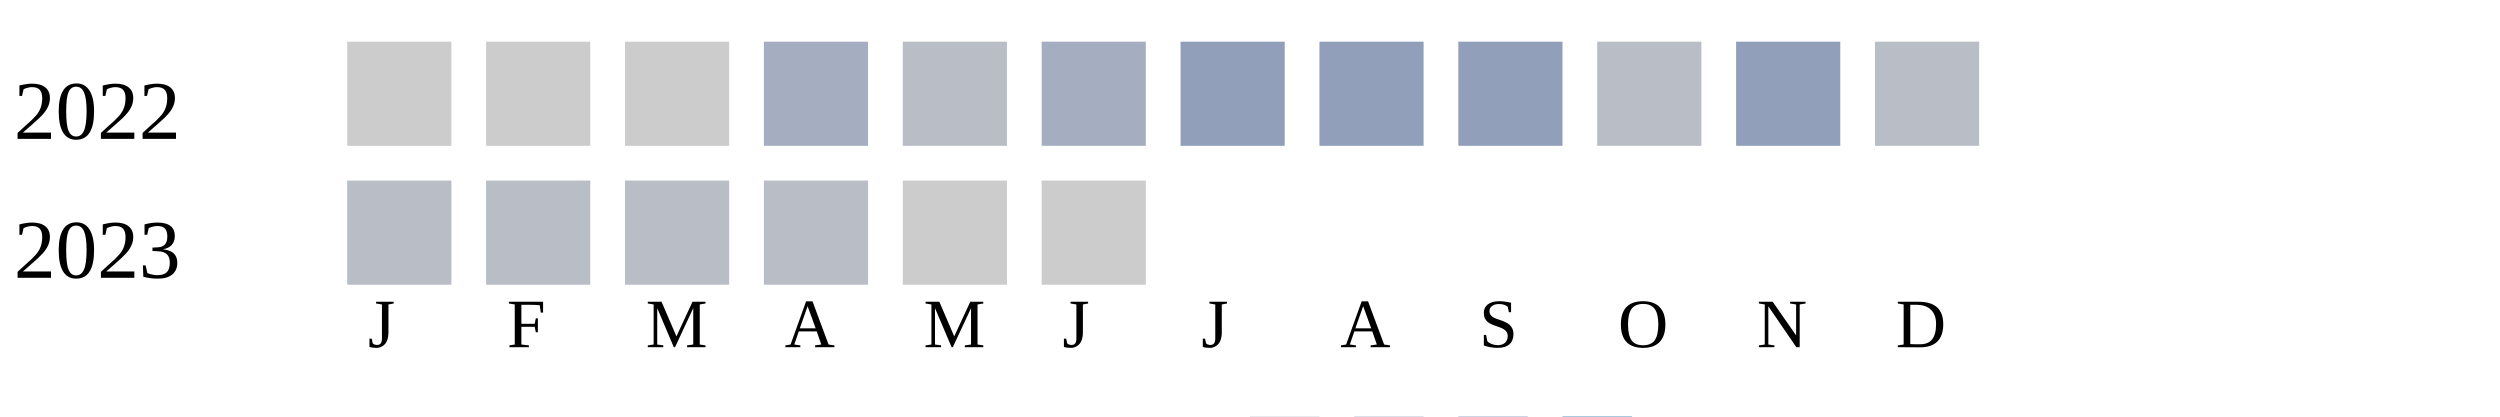
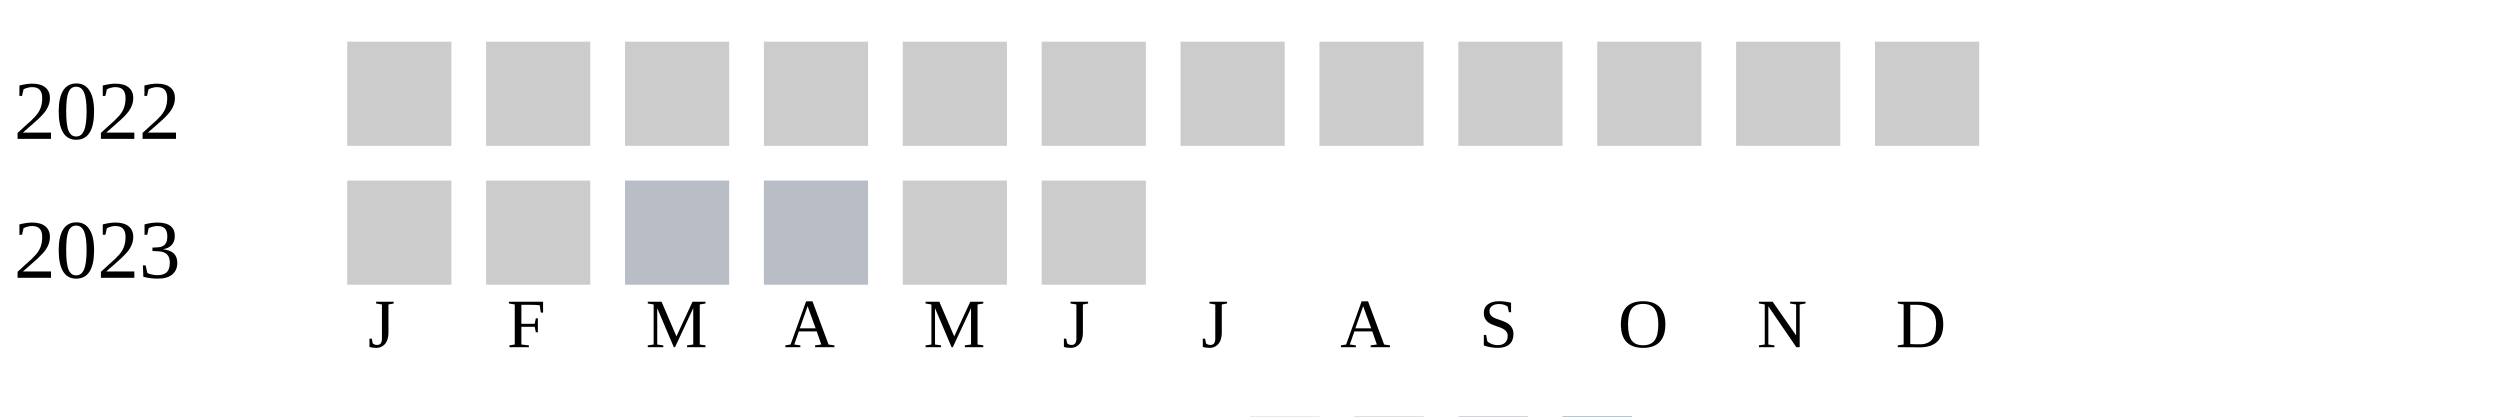
<svg xmlns="http://www.w3.org/2000/svg" width="360" height="60">
  <g transform="translate(0 0)">
    <text x="2" y="20">2022</text>
    <rect x="50" y="6" width="15" height="15" fill="#cccccc" />
    <rect x="70" y="6" width="15" height="15" fill="#cccccc" />
    <rect x="90" y="6" width="15" height="15" fill="#cccccc" />
-     <rect x="110" y="6" width="15" height="15" fill="#a5aec0" />
-     <rect x="130" y="6" width="15" height="15" fill="#b9bdc6" />
-     <rect x="150" y="6" width="15" height="15" fill="#a5aec0" />
-     <rect x="170" y="6" width="15" height="15" fill="#919fba" />
-     <rect x="190" y="6" width="15" height="15" fill="#919fba" />
-     <rect x="210" y="6" width="15" height="15" fill="#919fba" />
-     <rect x="230" y="6" width="15" height="15" fill="#b9bdc6" />
-     <rect x="250" y="6" width="15" height="15" fill="#919fba" />
-     <rect x="270" y="6" width="15" height="15" fill="#b9bdc6" />
+     <rect x="110" y="6" width="15" height="15" fill="#cccccc" />
+     <rect x="130" y="6" width="15" height="15" fill="#cccccc" />
+     <rect x="150" y="6" width="15" height="15" fill="#cccccc" />
+     <rect x="170" y="6" width="15" height="15" fill="#cccccc" />
+     <rect x="190" y="6" width="15" height="15" fill="#cccccc" />
+     <rect x="210" y="6" width="15" height="15" fill="#cccccc" />
+     <rect x="230" y="6" width="15" height="15" fill="#cccccc" />
+     <rect x="250" y="6" width="15" height="15" fill="#cccccc" />
+     <rect x="270" y="6" width="15" height="15" fill="#cccccc" />
  </g>
  <g transform="translate(0 20)">
    <text x="2" y="20">2023</text>
-     <rect x="50" y="6" width="15" height="15" fill="#b9bdc6" />
-     <rect x="70" y="6" width="15" height="15" fill="#b9bdc6" />
+     <rect x="50" y="6" width="15" height="15" fill="#cccccc" />
+     <rect x="70" y="6" width="15" height="15" fill="#cccccc" />
    <rect x="90" y="6" width="15" height="15" fill="#b9bdc6" />
    <rect x="110" y="6" width="15" height="15" fill="#b9bdc6" />
    <rect x="130" y="6" width="15" height="15" fill="#cccccc" />
    <rect x="150" y="6" width="15" height="15" fill="#cccccc" />
  </g>
  <text style="font-size: 10px; text-align: center" x="53" y="50">J</text>
  <text style="font-size: 10px; text-align: center" x="73" y="50">F</text>
  <text style="font-size: 10px; text-align: center" x="93" y="50">M</text>
  <text style="font-size: 10px; text-align: center" x="113" y="50">A</text>
  <text style="font-size: 10px; text-align: center" x="133" y="50">M</text>
  <text style="font-size: 10px; text-align: center" x="153" y="50">J</text>
  <text style="font-size: 10px; text-align: center" x="173" y="50">J</text>
  <text style="font-size: 10px; text-align: center" x="193" y="50">A</text>
  <text style="font-size: 10px; text-align: center" x="213" y="50">S</text>
  <text style="font-size: 10px; text-align: center" x="233" y="50">O</text>
  <text style="font-size: 10px; text-align: center" x="253" y="50">N</text>
  <text style="font-size: 10px; text-align: center" x="273" y="50">D</text>
  <text style="font-size: 10px;" x="155" y="69">Less</text>
  <rect fill="#b9bdc6" width="10" height="10" x="180" y="60" />
  <rect fill="#919fba" width="10" height="10" x="195" y="60" />
  <rect fill="#6882ae" width="10" height="10" x="210" y="60" />
  <rect fill="#005a9c" width="10" height="10" x="225" y="60" />
  <text x="240" y="69" style="font-size: 10px;">More</text>
</svg>
